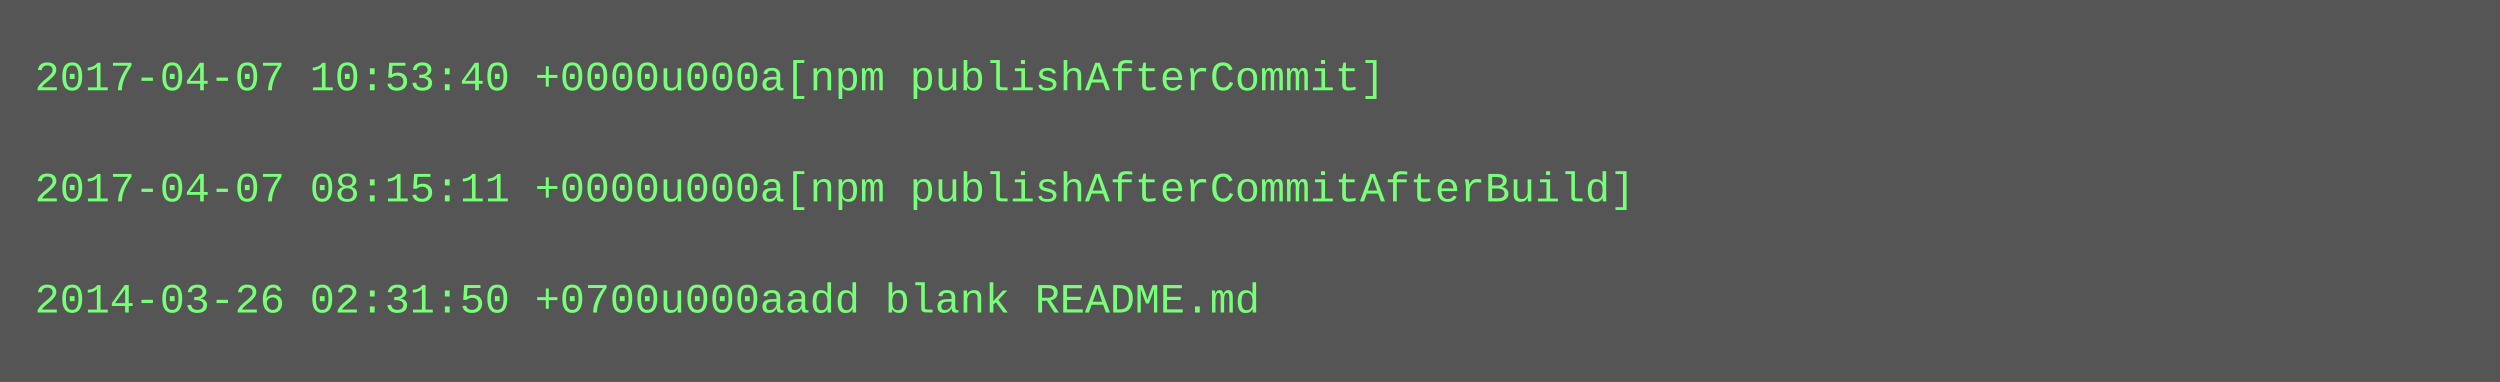
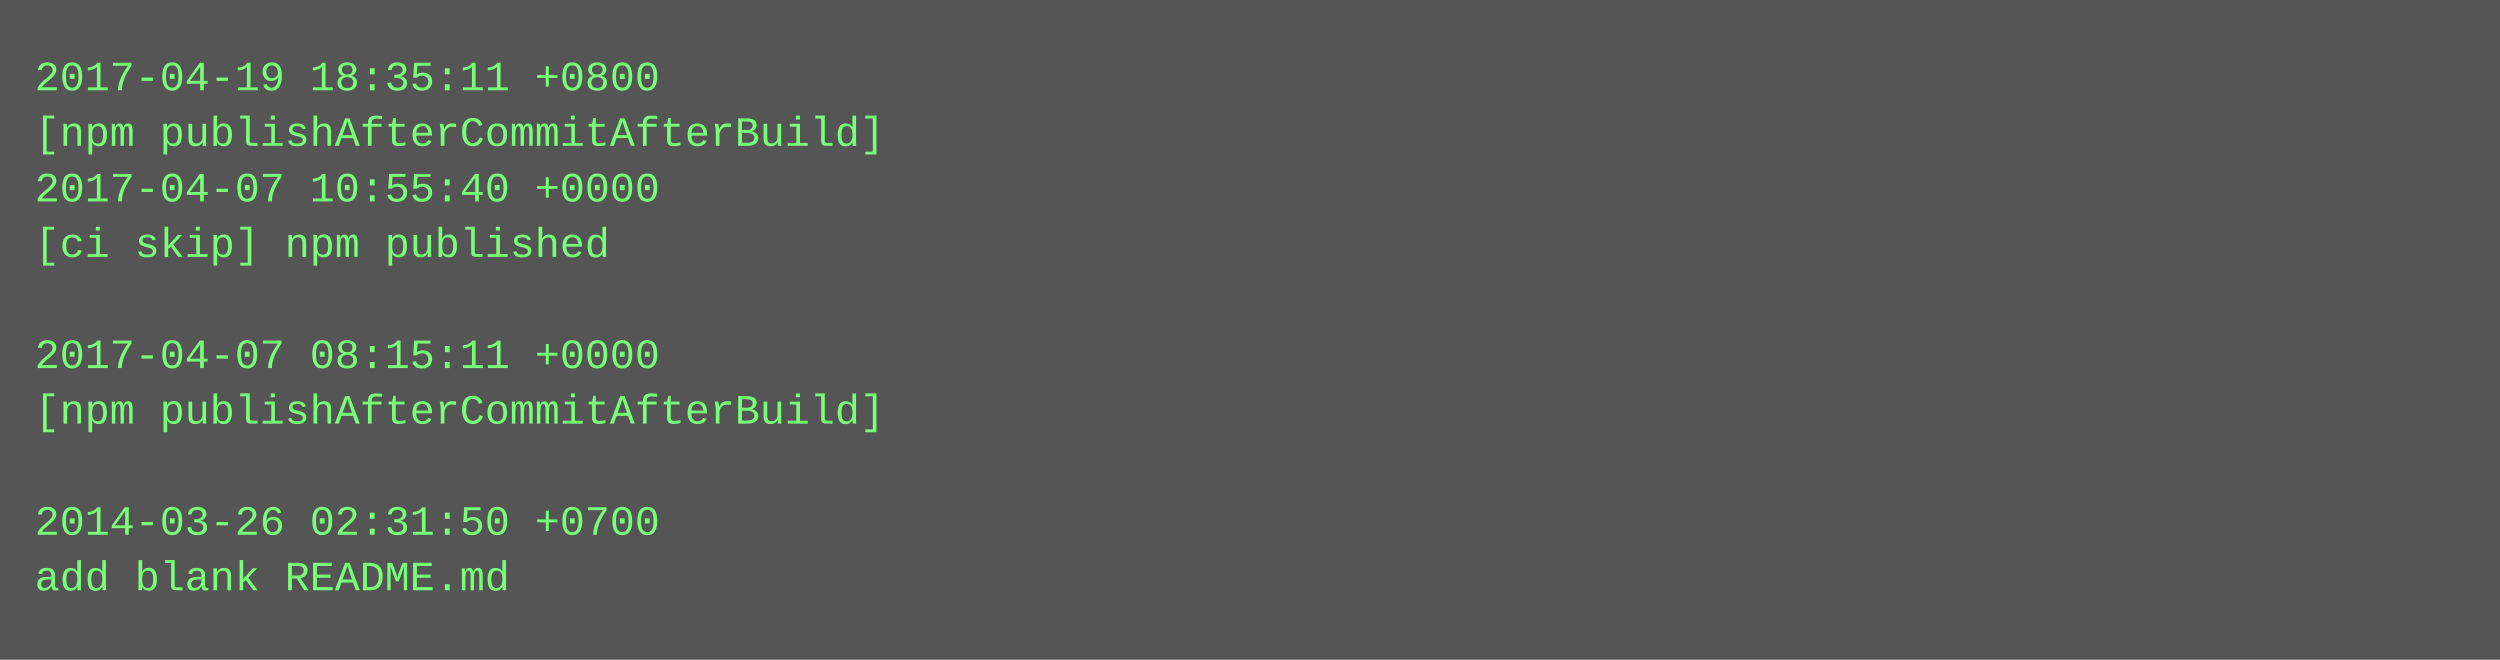
- <svg xmlns="http://www.w3.org/2000/svg" height="110" width="720">
-   <rect height="110" fill="#555" width="720" />
+ <svg xmlns="http://www.w3.org/2000/svg" height="190" width="720">
+   <rect height="190" fill="#555" width="720" />
  <text fill="#7f7" font-family="Courier New" font-size="12" xml:space="preserve">
-     <tspan x="10" y="26">2017-04-07 10:53:40 +0000u000a[npm publishAfterCommit]</tspan>
-     <tspan x="10" y="42" />
-     <tspan x="10" y="58">2017-04-07 08:15:11 +0000u000a[npm publishAfterCommitAfterBuild]</tspan>
-     <tspan x="10" y="74" />
-     <tspan x="10" y="90">2014-03-26 02:31:50 +0700u000aadd blank README.md</tspan>
+     <tspan x="10" y="26">2017-04-19 18:35:11 +0800</tspan>
+     <tspan x="10" y="42">[npm publishAfterCommitAfterBuild]</tspan>
+     <tspan x="10" y="58">2017-04-07 10:55:40 +0000</tspan>
+     <tspan x="10" y="74">[ci skip] npm published</tspan>
+     <tspan x="10" y="90" />
+     <tspan x="10" y="106">2017-04-07 08:15:11 +0000</tspan>
+     <tspan x="10" y="122">[npm publishAfterCommitAfterBuild]</tspan>
+     <tspan x="10" y="138" />
+     <tspan x="10" y="154">2014-03-26 02:31:50 +0700</tspan>
+     <tspan x="10" y="170">add blank README.md</tspan>
  </text>
</svg>
